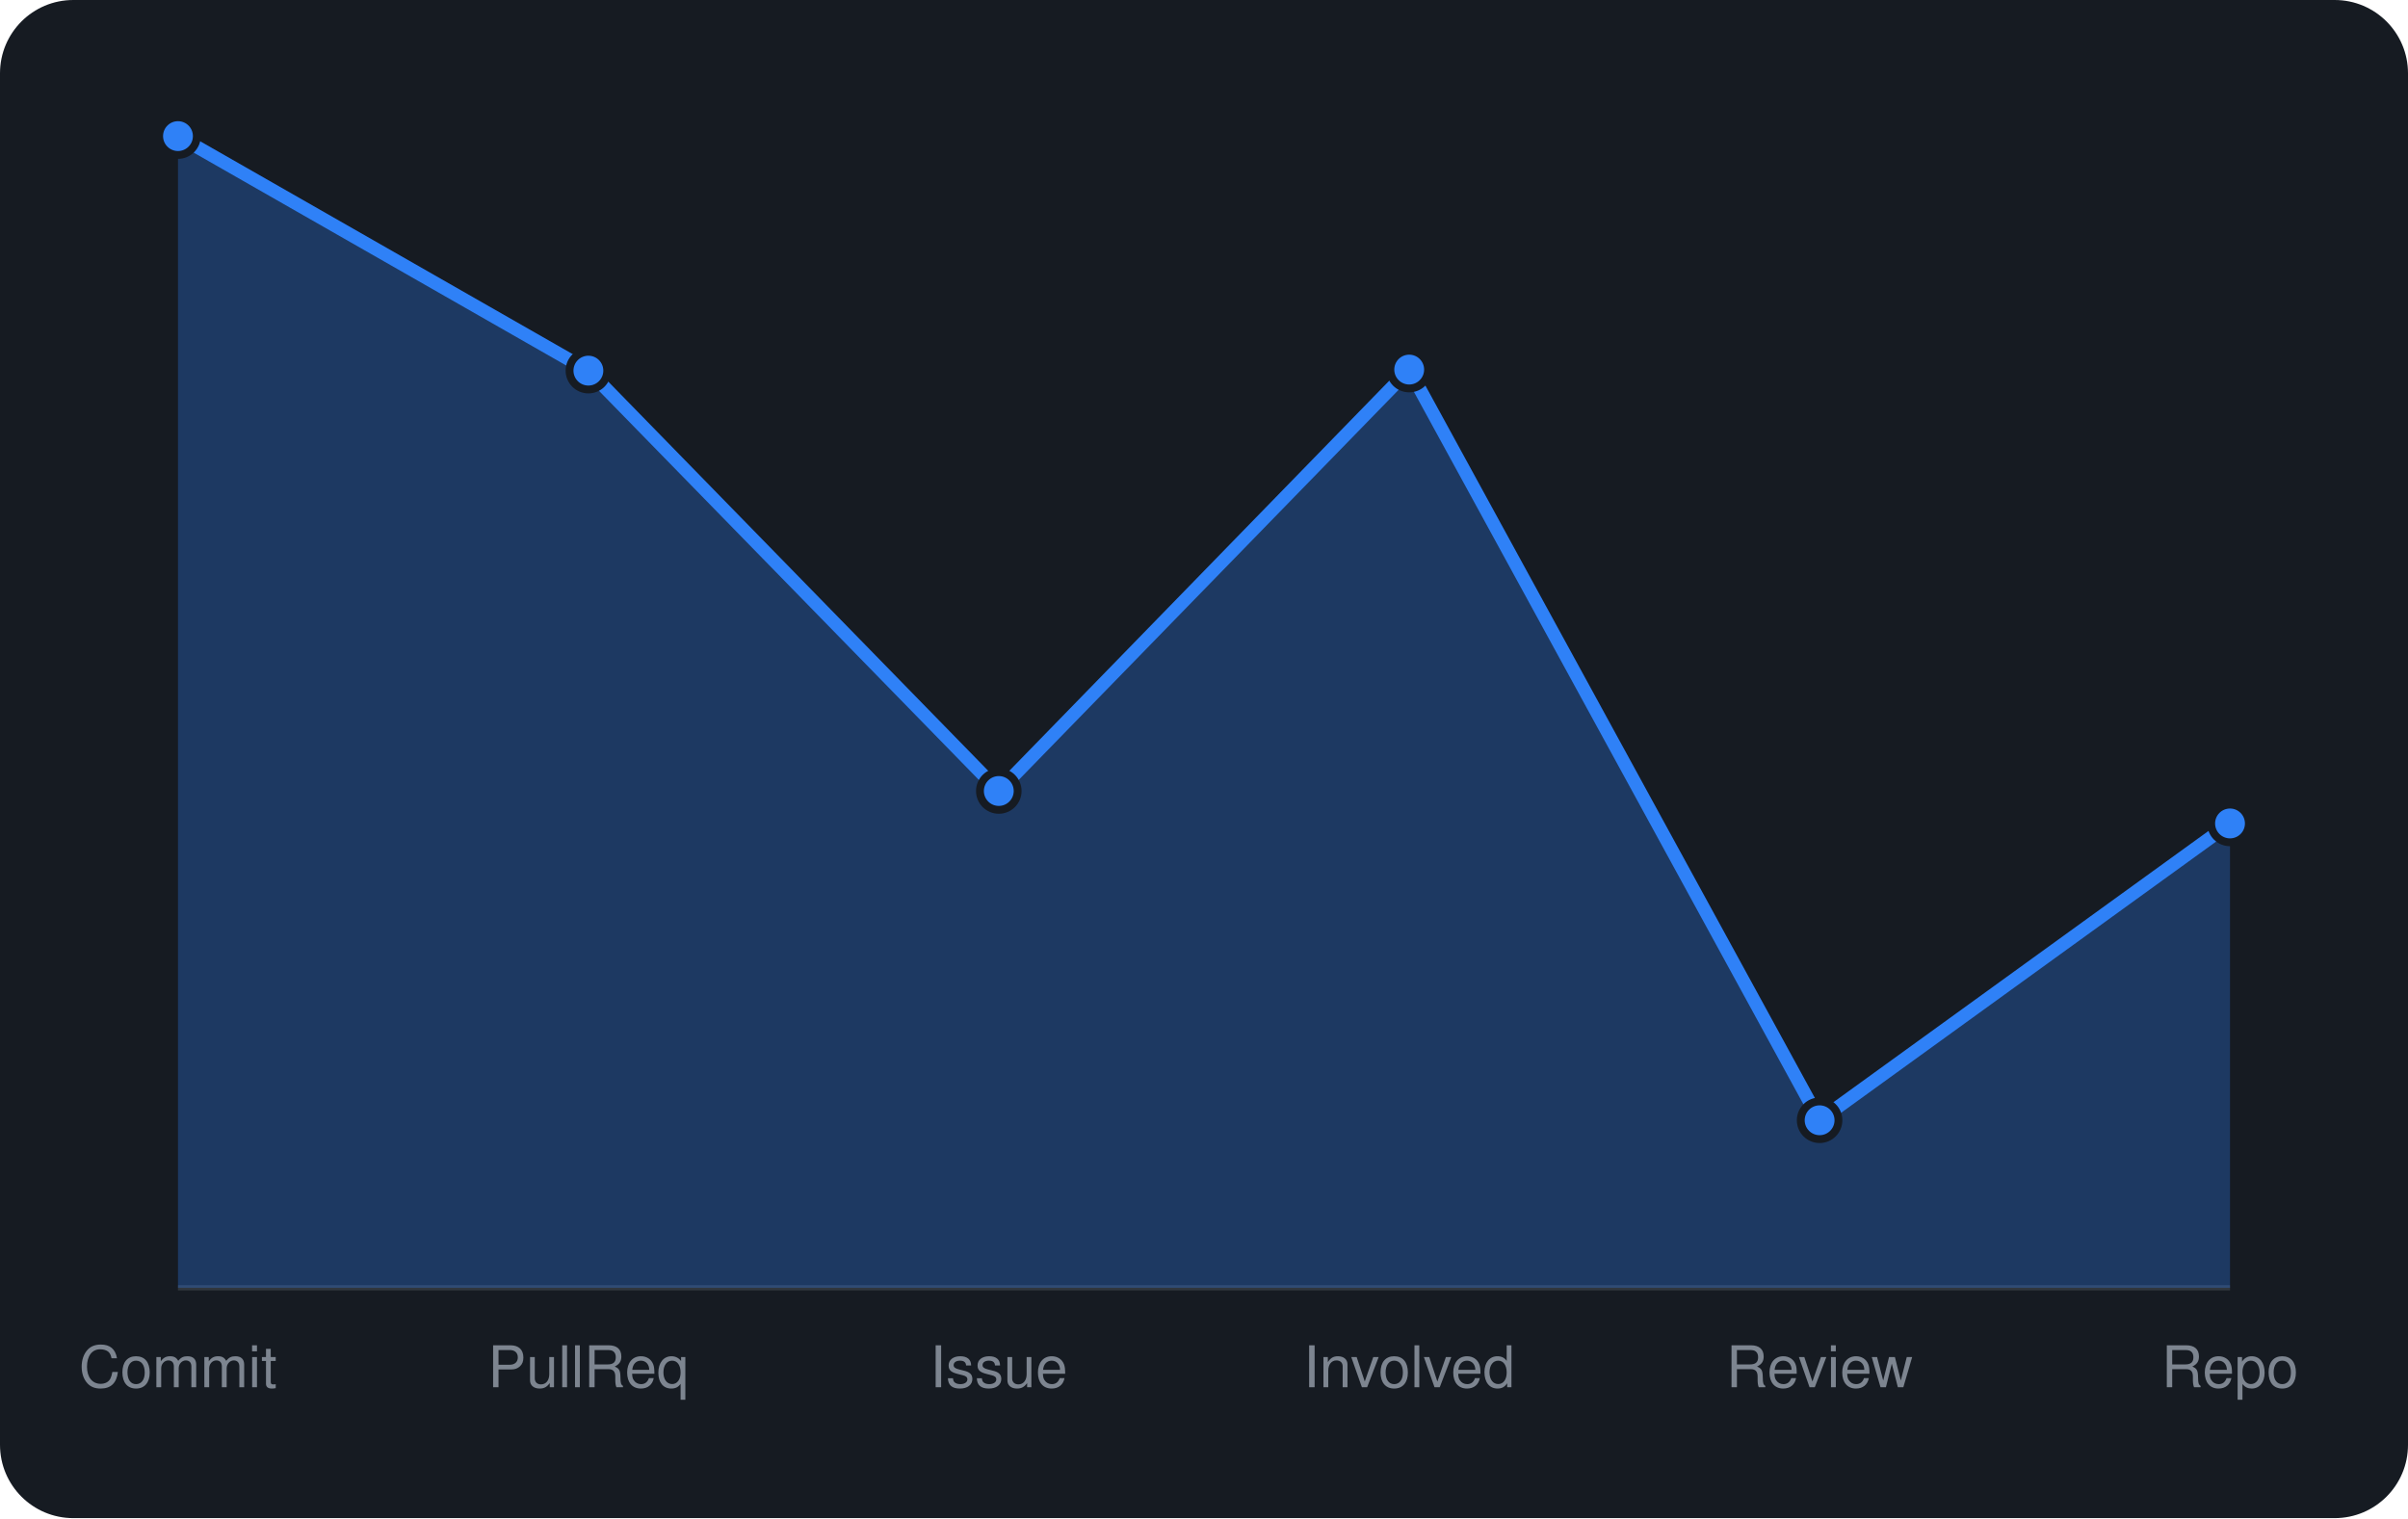
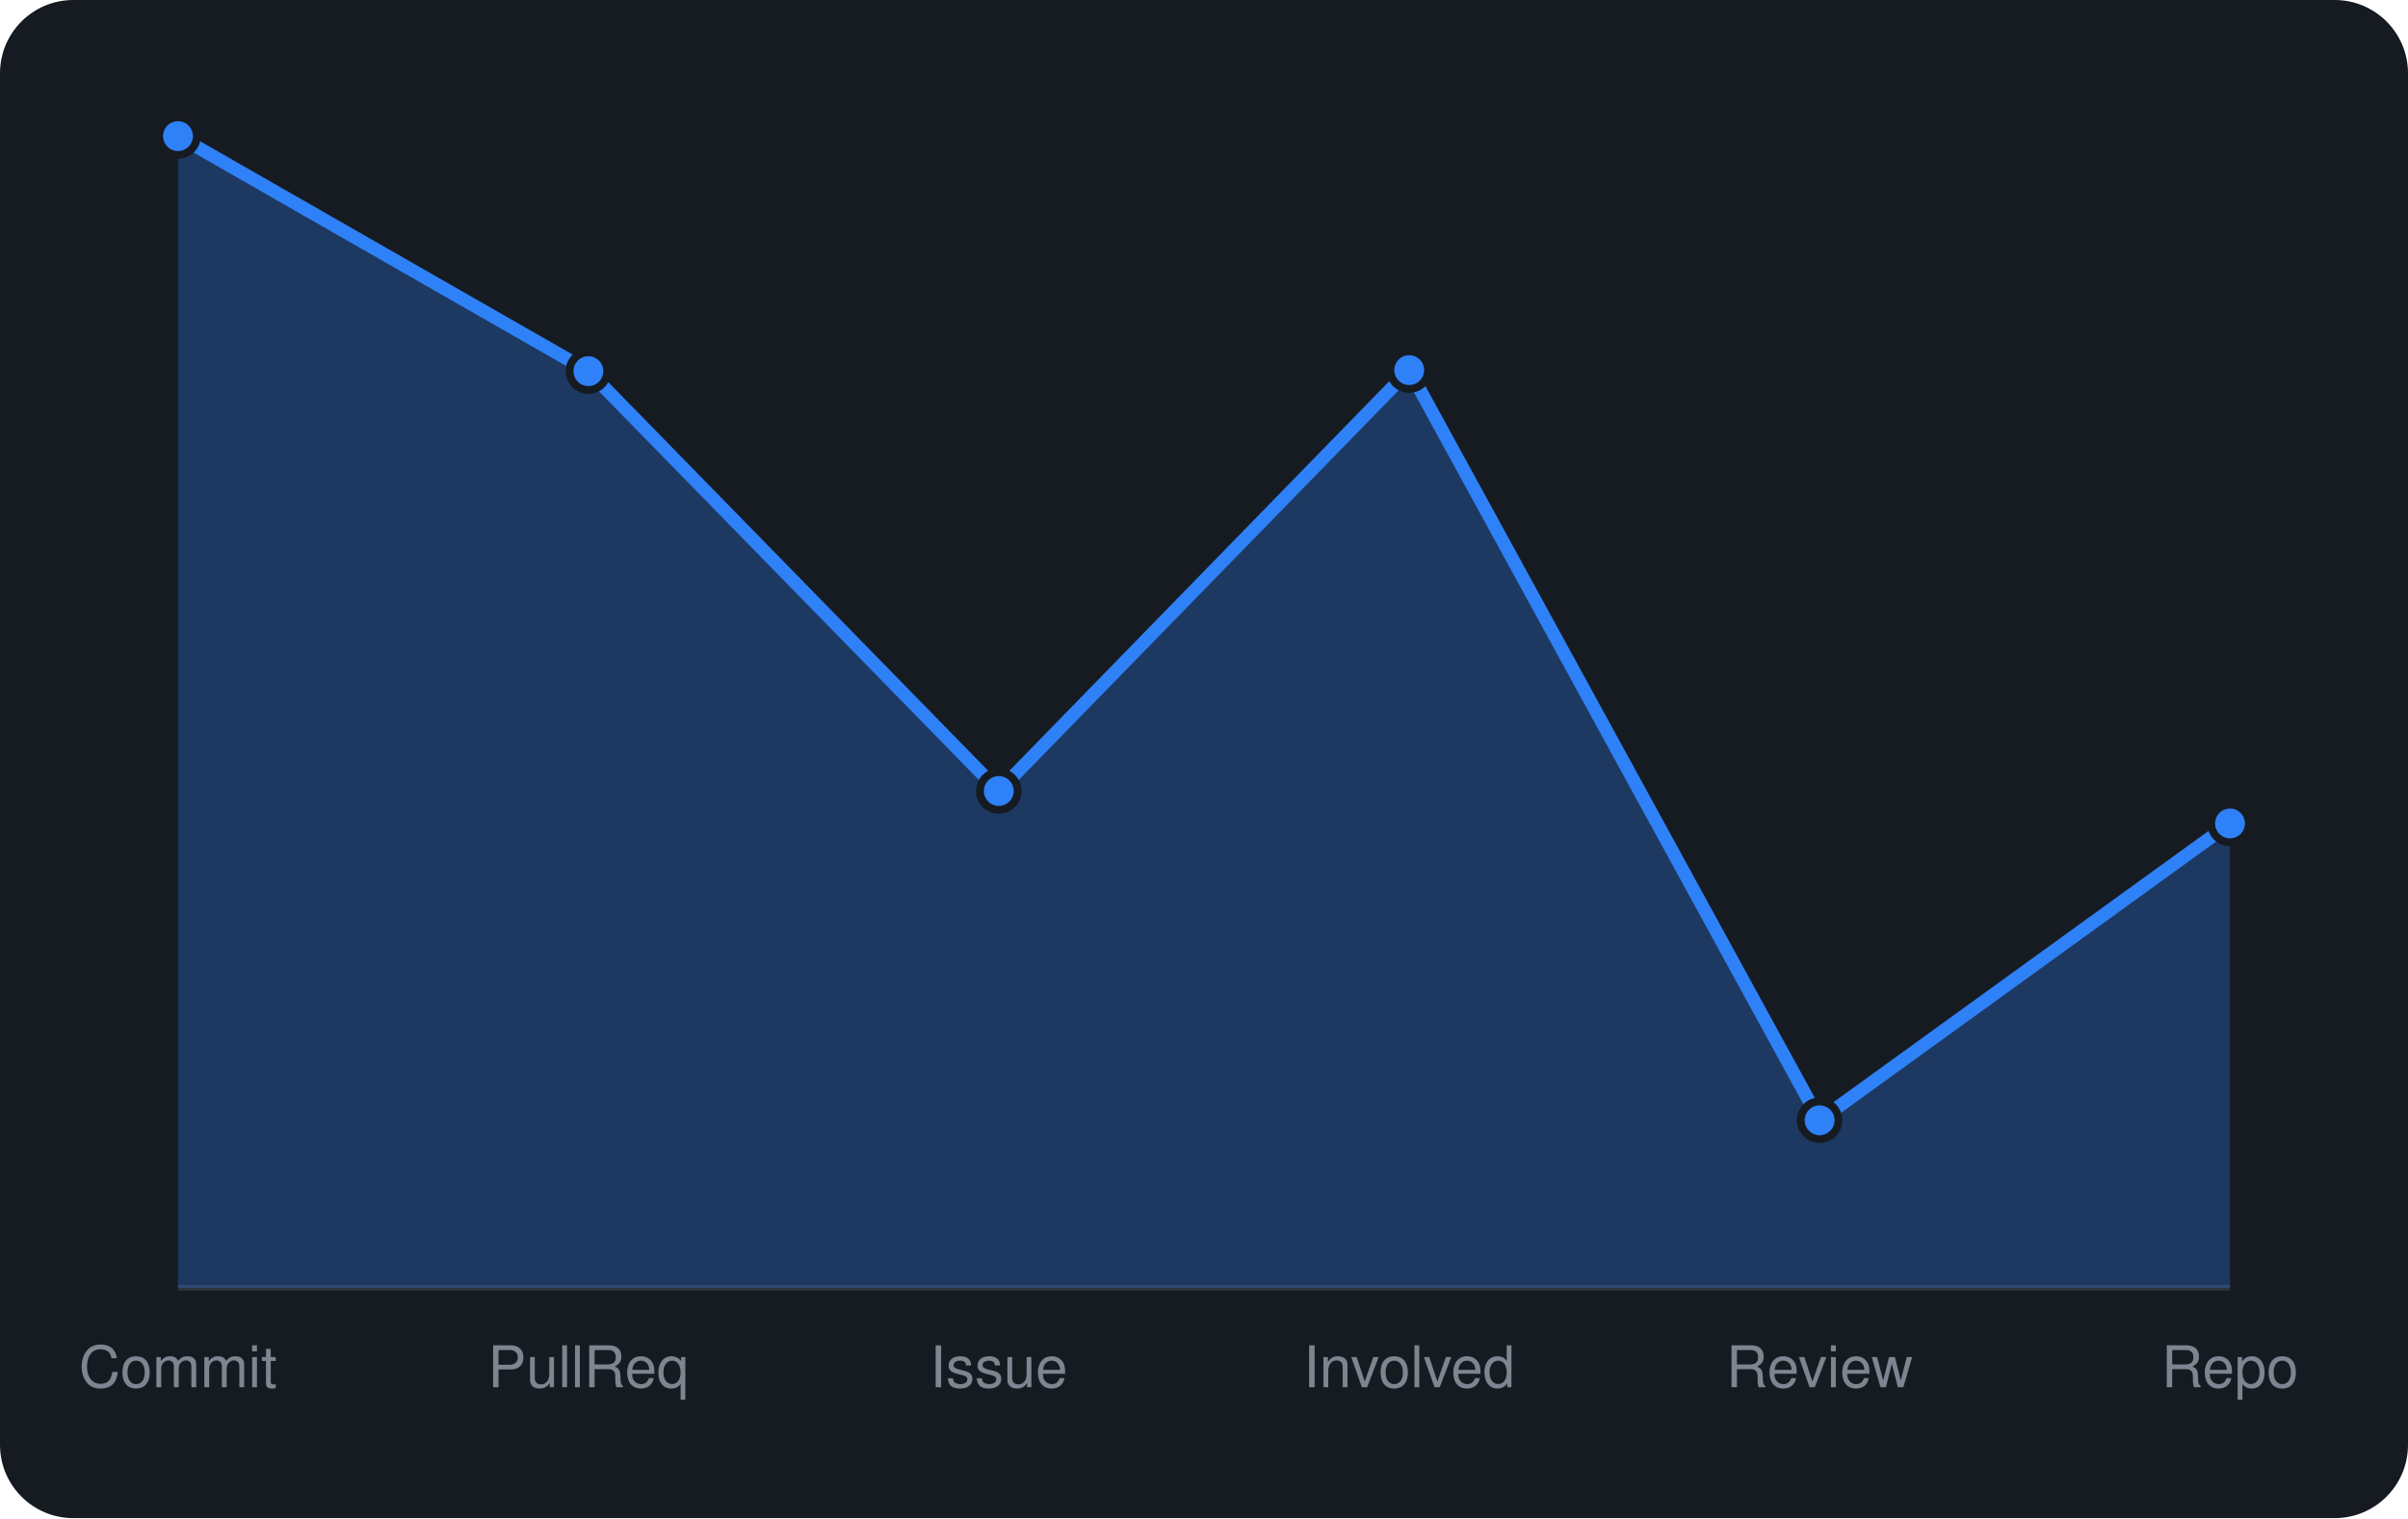
<svg xmlns="http://www.w3.org/2000/svg" viewBox="0 0 460 290" width="460" height="290" font-family="-apple-system,BlinkMacSystemFont,'Segoe UI',Helvetica,Arial,sans-serif">
  <rect width="460" height="290" rx="14" fill="#161b22" />
  <line x1="34" y1="246" x2="426" y2="246" stroke="#30363d" />
-   <path d="M34.0 246 L34.0 26.0L112.4 70.8L190.8 151.1L269.2 70.6L347.6 214.0L426.0 157.3 L426.0 246 Z" fill="rgba(47,129,247,0.3)" />
-   <path d="M34.0 26.0L112.4 70.8L190.8 151.1L269.2 70.6L347.6 214.0L426.0 157.3" fill="none" stroke="#2f81f7" stroke-width="2.5" stroke-linejoin="round" />
+   <path d="M34.0 246 L34.0 26.0L112.4 70.9L190.8 151.1L269.2 70.7L347.6 214.0L426.0 157.3 L426.0 246 Z" fill="rgba(47,129,247,0.3)" />
+   <path d="M34.0 26.0L112.4 70.9L190.8 151.1L269.2 70.7L347.6 214.0L426.0 157.3" fill="none" stroke="#2f81f7" stroke-width="2.5" stroke-linejoin="round" />
  <circle cx="34.0" cy="26.0" r="3.6" fill="#2f81f7" stroke="#161b22" stroke-width="1.5" />
-   <circle cx="112.4" cy="70.8" r="3.6" fill="#2f81f7" stroke="#161b22" stroke-width="1.5" />
+   <circle cx="112.4" cy="70.9" r="3.6" fill="#2f81f7" stroke="#161b22" stroke-width="1.5" />
  <circle cx="190.8" cy="151.1" r="3.6" fill="#2f81f7" stroke="#161b22" stroke-width="1.5" />
-   <circle cx="269.2" cy="70.6" r="3.6" fill="#2f81f7" stroke="#161b22" stroke-width="1.5" />
+   <circle cx="269.2" cy="70.7" r="3.6" fill="#2f81f7" stroke="#161b22" stroke-width="1.5" />
  <circle cx="347.6" cy="214.0" r="3.6" fill="#2f81f7" stroke="#161b22" stroke-width="1.5" />
  <circle cx="426.0" cy="157.3" r="3.6" fill="#2f81f7" stroke="#161b22" stroke-width="1.5" />
  <text x="34.0" y="265" text-anchor="middle" font-size="11" fill="#7d8590">Commit</text>
  <text x="112.4" y="265" text-anchor="middle" font-size="11" fill="#7d8590">PullReq</text>
  <text x="190.8" y="265" text-anchor="middle" font-size="11" fill="#7d8590">Issue</text>
  <text x="269.2" y="265" text-anchor="middle" font-size="11" fill="#7d8590">Involved</text>
  <text x="347.6" y="265" text-anchor="middle" font-size="11" fill="#7d8590">Review</text>
  <text x="426.0" y="265" text-anchor="middle" font-size="11" fill="#7d8590">Repo</text>
</svg>
